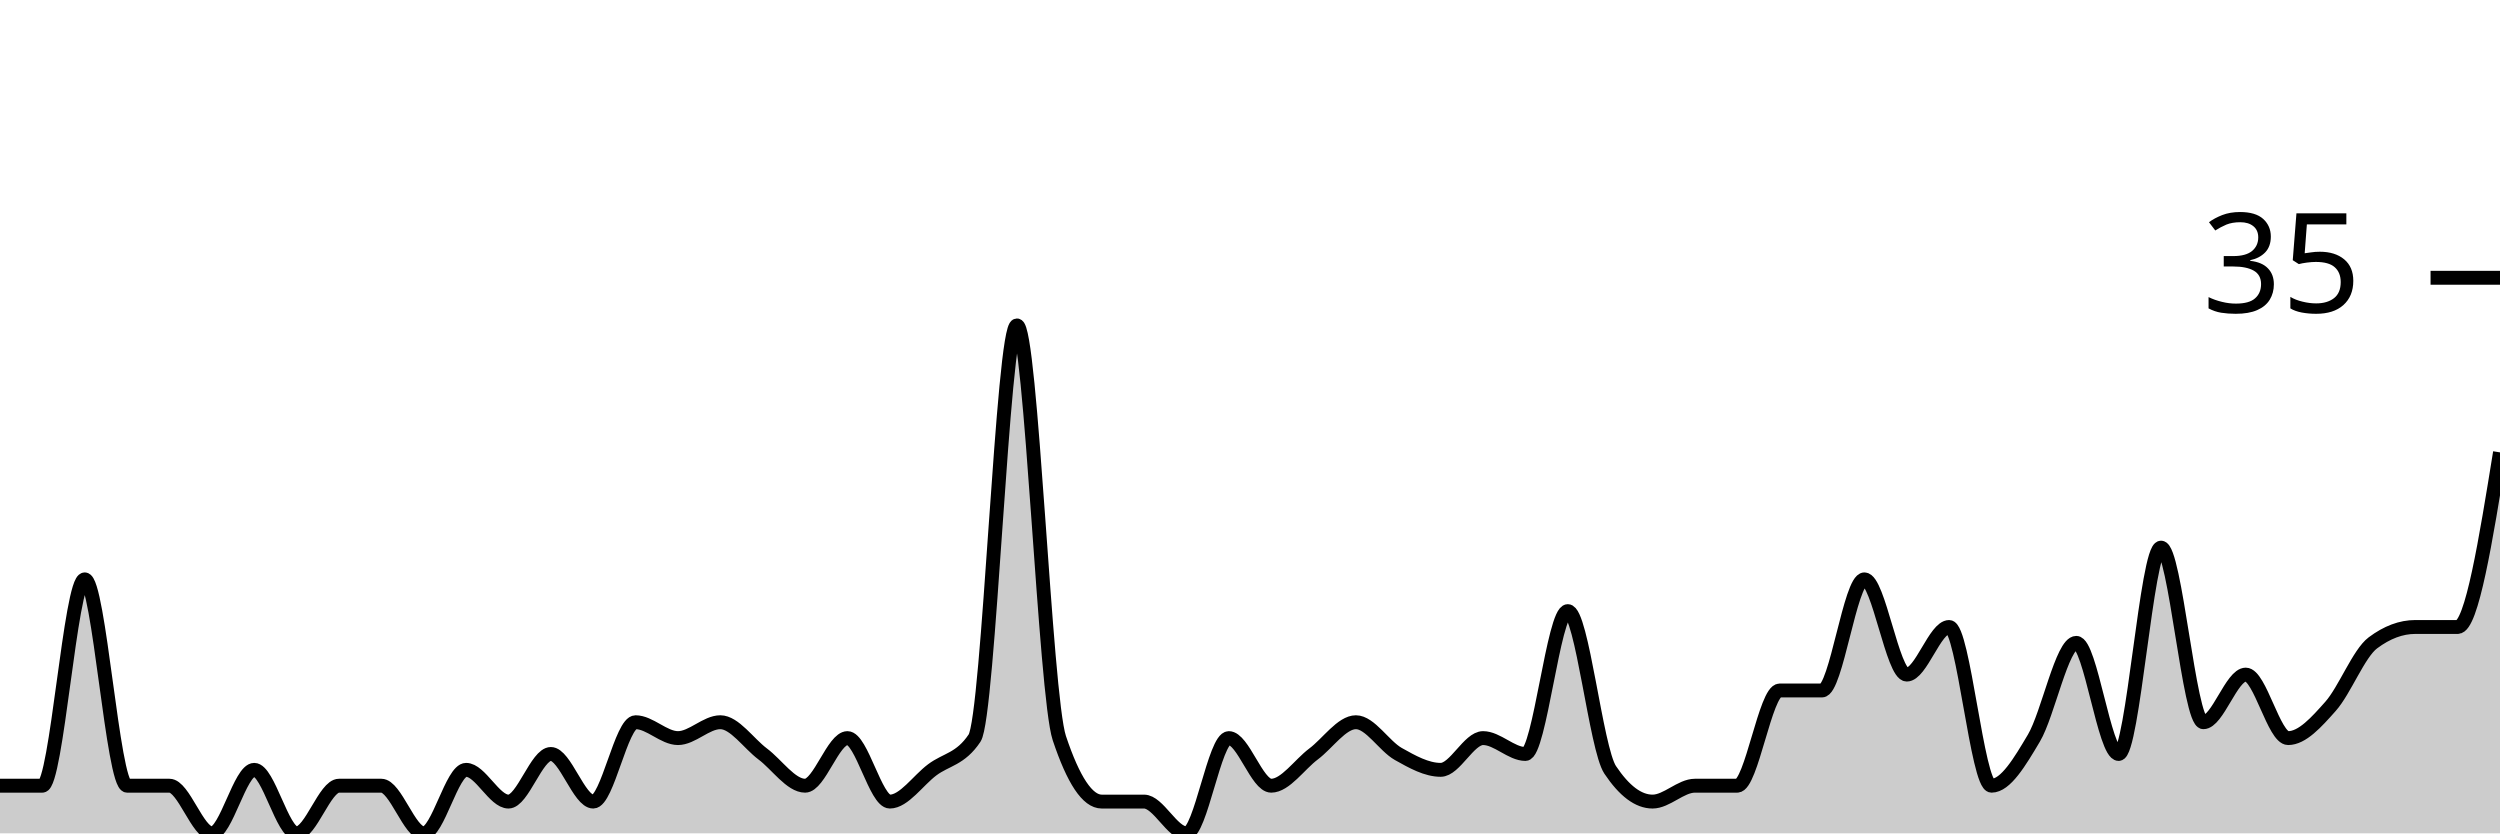
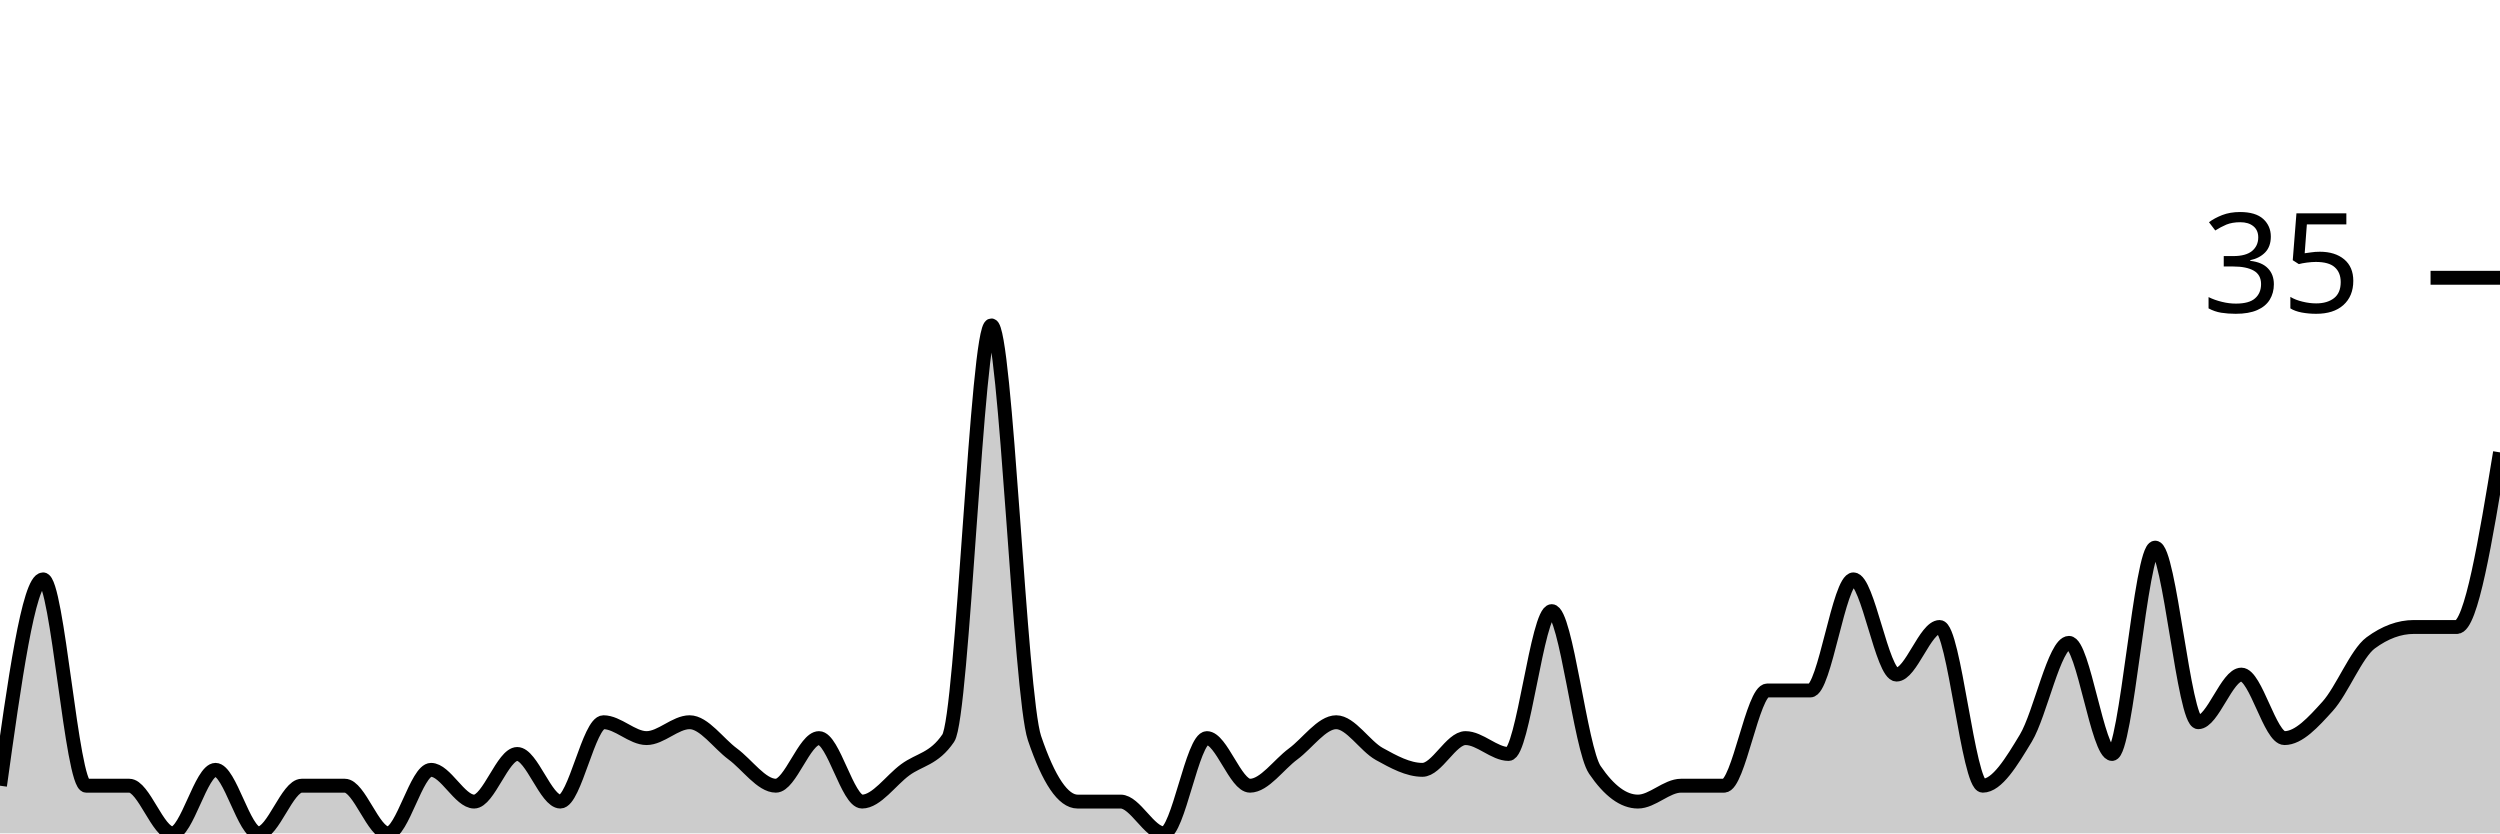
<svg xmlns="http://www.w3.org/2000/svg" viewBox="0 0 180 60">
  <g transform="translate(0,20)">
-     <path class="area" fill="rgba(0, 0, 0, 0.2)" d="M0,36.571C1.017,36.571,2.034,36.571,3.051,36.571C4.068,36.571,5.085,21.714,6.102,21.714C7.119,21.714,8.136,36.571,9.153,36.571C10.169,36.571,11.186,36.571,12.203,36.571C13.22,36.571,14.237,40,15.254,40C16.271,40,17.288,35.429,18.305,35.429C19.322,35.429,20.339,40,21.356,40C22.373,40,23.39,36.571,24.407,36.571C25.424,36.571,26.441,36.571,27.458,36.571C28.475,36.571,29.492,40,30.508,40C31.525,40,32.542,35.429,33.559,35.429C34.576,35.429,35.593,37.714,36.61,37.714C37.627,37.714,38.644,34.286,39.661,34.286C40.678,34.286,41.695,37.714,42.712,37.714C43.729,37.714,44.746,32,45.763,32C46.78,32,47.797,33.143,48.814,33.143C49.831,33.143,50.847,32,51.864,32C52.881,32,53.898,33.524,54.915,34.286C55.932,35.048,56.949,36.571,57.966,36.571C58.983,36.571,60,33.143,61.017,33.143C62.034,33.143,63.051,37.714,64.068,37.714C65.085,37.714,66.102,36.19,67.119,35.429C68.136,34.667,69.153,34.667,70.169,33.143C71.186,31.619,72.203,3.429,73.22,3.429C74.237,3.429,75.254,30.095,76.271,33.143C77.288,36.19,78.305,37.714,79.322,37.714C80.339,37.714,81.356,37.714,82.373,37.714C83.39,37.714,84.407,40,85.424,40C86.441,40,87.458,33.143,88.475,33.143C89.492,33.143,90.508,36.571,91.525,36.571C92.542,36.571,93.559,35.048,94.576,34.286C95.593,33.524,96.61,32,97.627,32C98.644,32,99.661,33.714,100.678,34.286C101.695,34.857,102.712,35.429,103.729,35.429C104.746,35.429,105.763,33.143,106.78,33.143C107.797,33.143,108.814,34.286,109.831,34.286C110.847,34.286,111.864,24,112.881,24C113.898,24,114.915,33.905,115.932,35.429C116.949,36.952,117.966,37.714,118.983,37.714C120,37.714,121.017,36.571,122.034,36.571C123.051,36.571,124.068,36.571,125.085,36.571C126.102,36.571,127.119,29.714,128.136,29.714C129.153,29.714,130.169,29.714,131.186,29.714C132.203,29.714,133.22,21.714,134.237,21.714C135.254,21.714,136.271,28.571,137.288,28.571C138.305,28.571,139.322,25.143,140.339,25.143C141.356,25.143,142.373,36.571,143.39,36.571C144.407,36.571,145.424,34.857,146.441,33.143C147.458,31.429,148.475,26.286,149.492,26.286C150.508,26.286,151.525,34.286,152.542,34.286C153.559,34.286,154.576,19.429,155.593,19.429C156.61,19.429,157.627,32,158.644,32C159.661,32,160.678,28.571,161.695,28.571C162.712,28.571,163.729,33.143,164.746,33.143C165.763,33.143,166.78,32,167.797,30.857C168.814,29.714,169.831,27.048,170.847,26.286C171.864,25.524,172.881,25.143,173.898,25.143C174.915,25.143,175.932,25.143,176.949,25.143C177.966,25.143,178.983,18.857,180,12.571L180,40C178.983,40,177.966,40,176.949,40C175.932,40,174.915,40,173.898,40C172.881,40,171.864,40,170.847,40C169.831,40,168.814,40,167.797,40C166.78,40,165.763,40,164.746,40C163.729,40,162.712,40,161.695,40C160.678,40,159.661,40,158.644,40C157.627,40,156.61,40,155.593,40C154.576,40,153.559,40,152.542,40C151.525,40,150.508,40,149.492,40C148.475,40,147.458,40,146.441,40C145.424,40,144.407,40,143.39,40C142.373,40,141.356,40,140.339,40C139.322,40,138.305,40,137.288,40C136.271,40,135.254,40,134.237,40C133.22,40,132.203,40,131.186,40C130.169,40,129.153,40,128.136,40C127.119,40,126.102,40,125.085,40C124.068,40,123.051,40,122.034,40C121.017,40,120,40,118.983,40C117.966,40,116.949,40,115.932,40C114.915,40,113.898,40,112.881,40C111.864,40,110.847,40,109.831,40C108.814,40,107.797,40,106.78,40C105.763,40,104.746,40,103.729,40C102.712,40,101.695,40,100.678,40C99.661,40,98.644,40,97.627,40C96.61,40,95.593,40,94.576,40C93.559,40,92.542,40,91.525,40C90.508,40,89.492,40,88.475,40C87.458,40,86.441,40,85.424,40C84.407,40,83.39,40,82.373,40C81.356,40,80.339,40,79.322,40C78.305,40,77.288,40,76.271,40C75.254,40,74.237,40,73.22,40C72.203,40,71.186,40,70.169,40C69.153,40,68.136,40,67.119,40C66.102,40,65.085,40,64.068,40C63.051,40,62.034,40,61.017,40C60,40,58.983,40,57.966,40C56.949,40,55.932,40,54.915,40C53.898,40,52.881,40,51.864,40C50.847,40,49.831,40,48.814,40C47.797,40,46.78,40,45.763,40C44.746,40,43.729,40,42.712,40C41.695,40,40.678,40,39.661,40C38.644,40,37.627,40,36.61,40C35.593,40,34.576,40,33.559,40C32.542,40,31.525,40,30.508,40C29.492,40,28.475,40,27.458,40C26.441,40,25.424,40,24.407,40C23.39,40,22.373,40,21.356,40C20.339,40,19.322,40,18.305,40C17.288,40,16.271,40,15.254,40C14.237,40,13.22,40,12.203,40C11.186,40,10.169,40,9.153,40C8.136,40,7.119,40,6.102,40C5.085,40,4.068,40,3.051,40C2.034,40,1.017,40,0,40Z" />
-     <path class="line" stroke="black" fill="none" d="M0,36.571C1.017,36.571,2.034,36.571,3.051,36.571C4.068,36.571,5.085,21.714,6.102,21.714C7.119,21.714,8.136,36.571,9.153,36.571C10.169,36.571,11.186,36.571,12.203,36.571C13.22,36.571,14.237,40,15.254,40C16.271,40,17.288,35.429,18.305,35.429C19.322,35.429,20.339,40,21.356,40C22.373,40,23.39,36.571,24.407,36.571C25.424,36.571,26.441,36.571,27.458,36.571C28.475,36.571,29.492,40,30.508,40C31.525,40,32.542,35.429,33.559,35.429C34.576,35.429,35.593,37.714,36.61,37.714C37.627,37.714,38.644,34.286,39.661,34.286C40.678,34.286,41.695,37.714,42.712,37.714C43.729,37.714,44.746,32,45.763,32C46.78,32,47.797,33.143,48.814,33.143C49.831,33.143,50.847,32,51.864,32C52.881,32,53.898,33.524,54.915,34.286C55.932,35.048,56.949,36.571,57.966,36.571C58.983,36.571,60,33.143,61.017,33.143C62.034,33.143,63.051,37.714,64.068,37.714C65.085,37.714,66.102,36.19,67.119,35.429C68.136,34.667,69.153,34.667,70.169,33.143C71.186,31.619,72.203,3.429,73.22,3.429C74.237,3.429,75.254,30.095,76.271,33.143C77.288,36.19,78.305,37.714,79.322,37.714C80.339,37.714,81.356,37.714,82.373,37.714C83.39,37.714,84.407,40,85.424,40C86.441,40,87.458,33.143,88.475,33.143C89.492,33.143,90.508,36.571,91.525,36.571C92.542,36.571,93.559,35.048,94.576,34.286C95.593,33.524,96.61,32,97.627,32C98.644,32,99.661,33.714,100.678,34.286C101.695,34.857,102.712,35.429,103.729,35.429C104.746,35.429,105.763,33.143,106.78,33.143C107.797,33.143,108.814,34.286,109.831,34.286C110.847,34.286,111.864,24,112.881,24C113.898,24,114.915,33.905,115.932,35.429C116.949,36.952,117.966,37.714,118.983,37.714C120,37.714,121.017,36.571,122.034,36.571C123.051,36.571,124.068,36.571,125.085,36.571C126.102,36.571,127.119,29.714,128.136,29.714C129.153,29.714,130.169,29.714,131.186,29.714C132.203,29.714,133.22,21.714,134.237,21.714C135.254,21.714,136.271,28.571,137.288,28.571C138.305,28.571,139.322,25.143,140.339,25.143C141.356,25.143,142.373,36.571,143.39,36.571C144.407,36.571,145.424,34.857,146.441,33.143C147.458,31.429,148.475,26.286,149.492,26.286C150.508,26.286,151.525,34.286,152.542,34.286C153.559,34.286,154.576,19.429,155.593,19.429C156.61,19.429,157.627,32,158.644,32C159.661,32,160.678,28.571,161.695,28.571C162.712,28.571,163.729,33.143,164.746,33.143C165.763,33.143,166.78,32,167.797,30.857C168.814,29.714,169.831,27.048,170.847,26.286C171.864,25.524,172.881,25.143,173.898,25.143C174.915,25.143,175.932,25.143,176.949,25.143C177.966,25.143,178.983,18.857,180,12.571" />
+     <path class="area" fill="rgba(0, 0, 0, 0.2)" d="M0,36.571C1.034,29.143,2.069,21.714,3.103,21.714C4.138,21.714,5.172,36.571,6.207,36.571C7.241,36.571,8.276,36.571,9.31,36.571C10.345,36.571,11.379,40,12.414,40C13.448,40,14.483,35.429,15.517,35.429C16.552,35.429,17.586,40,18.621,40C19.655,40,20.69,36.571,21.724,36.571C22.759,36.571,23.793,36.571,24.828,36.571C25.862,36.571,26.897,40,27.931,40C28.966,40,30,35.429,31.034,35.429C32.069,35.429,33.103,37.714,34.138,37.714C35.172,37.714,36.207,34.286,37.241,34.286C38.276,34.286,39.31,37.714,40.345,37.714C41.379,37.714,42.414,32,43.448,32C44.483,32,45.517,33.143,46.552,33.143C47.586,33.143,48.621,32,49.655,32C50.69,32,51.724,33.524,52.759,34.286C53.793,35.048,54.828,36.571,55.862,36.571C56.897,36.571,57.931,33.143,58.966,33.143C60,33.143,61.034,37.714,62.069,37.714C63.103,37.714,64.138,36.19,65.172,35.429C66.207,34.667,67.241,34.667,68.276,33.143C69.31,31.619,70.345,3.429,71.379,3.429C72.414,3.429,73.448,30.095,74.483,33.143C75.517,36.19,76.552,37.714,77.586,37.714C78.621,37.714,79.655,37.714,80.69,37.714C81.724,37.714,82.759,40,83.793,40C84.828,40,85.862,33.143,86.897,33.143C87.931,33.143,88.966,36.571,90,36.571C91.034,36.571,92.069,35.048,93.103,34.286C94.138,33.524,95.172,32,96.207,32C97.241,32,98.276,33.714,99.31,34.286C100.345,34.857,101.379,35.429,102.414,35.429C103.448,35.429,104.483,33.143,105.517,33.143C106.552,33.143,107.586,34.286,108.621,34.286C109.655,34.286,110.69,24,111.724,24C112.759,24,113.793,33.905,114.828,35.429C115.862,36.952,116.897,37.714,117.931,37.714C118.966,37.714,120,36.571,121.034,36.571C122.069,36.571,123.103,36.571,124.138,36.571C125.172,36.571,126.207,29.714,127.241,29.714C128.276,29.714,129.31,29.714,130.345,29.714C131.379,29.714,132.414,21.714,133.448,21.714C134.483,21.714,135.517,28.571,136.552,28.571C137.586,28.571,138.621,25.143,139.655,25.143C140.69,25.143,141.724,36.571,142.759,36.571C143.793,36.571,144.828,34.857,145.862,33.143C146.897,31.429,147.931,26.286,148.966,26.286C150,26.286,151.034,34.286,152.069,34.286C153.103,34.286,154.138,19.429,155.172,19.429C156.207,19.429,157.241,32,158.276,32C159.31,32,160.345,28.571,161.379,28.571C162.414,28.571,163.448,33.143,164.483,33.143C165.517,33.143,166.552,32,167.586,30.857C168.621,29.714,169.655,27.048,170.69,26.286C171.724,25.524,172.759,25.143,173.793,25.143C174.828,25.143,175.862,25.143,176.897,25.143C177.931,25.143,178.966,18.857,180,12.571L180,40C178.966,40,177.931,40,176.897,40C175.862,40,174.828,40,173.793,40C172.759,40,171.724,40,170.69,40C169.655,40,168.621,40,167.586,40C166.552,40,165.517,40,164.483,40C163.448,40,162.414,40,161.379,40C160.345,40,159.31,40,158.276,40C157.241,40,156.207,40,155.172,40C154.138,40,153.103,40,152.069,40C151.034,40,150,40,148.966,40C147.931,40,146.897,40,145.862,40C144.828,40,143.793,40,142.759,40C141.724,40,140.69,40,139.655,40C138.621,40,137.586,40,136.552,40C135.517,40,134.483,40,133.448,40C132.414,40,131.379,40,130.345,40C129.31,40,128.276,40,127.241,40C126.207,40,125.172,40,124.138,40C123.103,40,122.069,40,121.034,40C120,40,118.966,40,117.931,40C116.897,40,115.862,40,114.828,40C113.793,40,112.759,40,111.724,40C110.69,40,109.655,40,108.621,40C107.586,40,106.552,40,105.517,40C104.483,40,103.448,40,102.414,40C101.379,40,100.345,40,99.31,40C98.276,40,97.241,40,96.207,40C95.172,40,94.138,40,93.103,40C92.069,40,91.034,40,90,40C88.966,40,87.931,40,86.897,40C85.862,40,84.828,40,83.793,40C82.759,40,81.724,40,80.69,40C79.655,40,78.621,40,77.586,40C76.552,40,75.517,40,74.483,40C73.448,40,72.414,40,71.379,40C70.345,40,69.31,40,68.276,40C67.241,40,66.207,40,65.172,40C64.138,40,63.103,40,62.069,40C61.034,40,60,40,58.966,40C57.931,40,56.897,40,55.862,40C54.828,40,53.793,40,52.759,40C51.724,40,50.69,40,49.655,40C48.621,40,47.586,40,46.552,40C45.517,40,44.483,40,43.448,40C42.414,40,41.379,40,40.345,40C39.31,40,38.276,40,37.241,40C36.207,40,35.172,40,34.138,40C33.103,40,32.069,40,31.034,40C30,40,28.966,40,27.931,40C26.897,40,25.862,40,24.828,40C23.793,40,22.759,40,21.724,40C20.69,40,19.655,40,18.621,40C17.586,40,16.552,40,15.517,40C14.483,40,13.448,40,12.414,40C11.379,40,10.345,40,9.31,40C8.276,40,7.241,40,6.207,40C5.172,40,4.138,40,3.103,40C2.069,40,1.034,40,0,40Z" />
+     <path class="line" stroke="black" fill="none" d="M0,36.571C1.034,29.143,2.069,21.714,3.103,21.714C4.138,21.714,5.172,36.571,6.207,36.571C7.241,36.571,8.276,36.571,9.31,36.571C10.345,36.571,11.379,40,12.414,40C13.448,40,14.483,35.429,15.517,35.429C16.552,35.429,17.586,40,18.621,40C19.655,40,20.69,36.571,21.724,36.571C22.759,36.571,23.793,36.571,24.828,36.571C25.862,36.571,26.897,40,27.931,40C28.966,40,30,35.429,31.034,35.429C32.069,35.429,33.103,37.714,34.138,37.714C35.172,37.714,36.207,34.286,37.241,34.286C38.276,34.286,39.31,37.714,40.345,37.714C41.379,37.714,42.414,32,43.448,32C44.483,32,45.517,33.143,46.552,33.143C47.586,33.143,48.621,32,49.655,32C50.69,32,51.724,33.524,52.759,34.286C53.793,35.048,54.828,36.571,55.862,36.571C56.897,36.571,57.931,33.143,58.966,33.143C60,33.143,61.034,37.714,62.069,37.714C63.103,37.714,64.138,36.19,65.172,35.429C66.207,34.667,67.241,34.667,68.276,33.143C69.31,31.619,70.345,3.429,71.379,3.429C72.414,3.429,73.448,30.095,74.483,33.143C75.517,36.19,76.552,37.714,77.586,37.714C78.621,37.714,79.655,37.714,80.69,37.714C81.724,37.714,82.759,40,83.793,40C84.828,40,85.862,33.143,86.897,33.143C87.931,33.143,88.966,36.571,90,36.571C91.034,36.571,92.069,35.048,93.103,34.286C94.138,33.524,95.172,32,96.207,32C97.241,32,98.276,33.714,99.31,34.286C100.345,34.857,101.379,35.429,102.414,35.429C103.448,35.429,104.483,33.143,105.517,33.143C106.552,33.143,107.586,34.286,108.621,34.286C109.655,34.286,110.69,24,111.724,24C112.759,24,113.793,33.905,114.828,35.429C115.862,36.952,116.897,37.714,117.931,37.714C118.966,37.714,120,36.571,121.034,36.571C122.069,36.571,123.103,36.571,124.138,36.571C125.172,36.571,126.207,29.714,127.241,29.714C128.276,29.714,129.31,29.714,130.345,29.714C131.379,29.714,132.414,21.714,133.448,21.714C134.483,21.714,135.517,28.571,136.552,28.571C137.586,28.571,138.621,25.143,139.655,25.143C140.69,25.143,141.724,36.571,142.759,36.571C143.793,36.571,144.828,34.857,145.862,33.143C146.897,31.429,147.931,26.286,148.966,26.286C150,26.286,151.034,34.286,152.069,34.286C153.103,34.286,154.138,19.429,155.172,19.429C156.207,19.429,157.241,32,158.276,32C159.31,32,160.345,28.571,161.379,28.571C162.414,28.571,163.448,33.143,164.483,33.143C165.517,33.143,166.552,32,167.586,30.857C168.621,29.714,169.655,27.048,170.69,26.286C171.724,25.524,172.759,25.143,173.793,25.143C174.828,25.143,175.862,25.143,176.897,25.143C177.931,25.143,178.966,18.857,180,12.571" />
    <path class="axis-ceiling" stroke-width="1" stroke="black" fill="none" d="M175,0L180,0" />
    <text class="axis-ceiling-label" font-family="sans-serif" text-anchor="end" font-size="10px" x="170" y="2.5">35</text>
  </g>
</svg>
